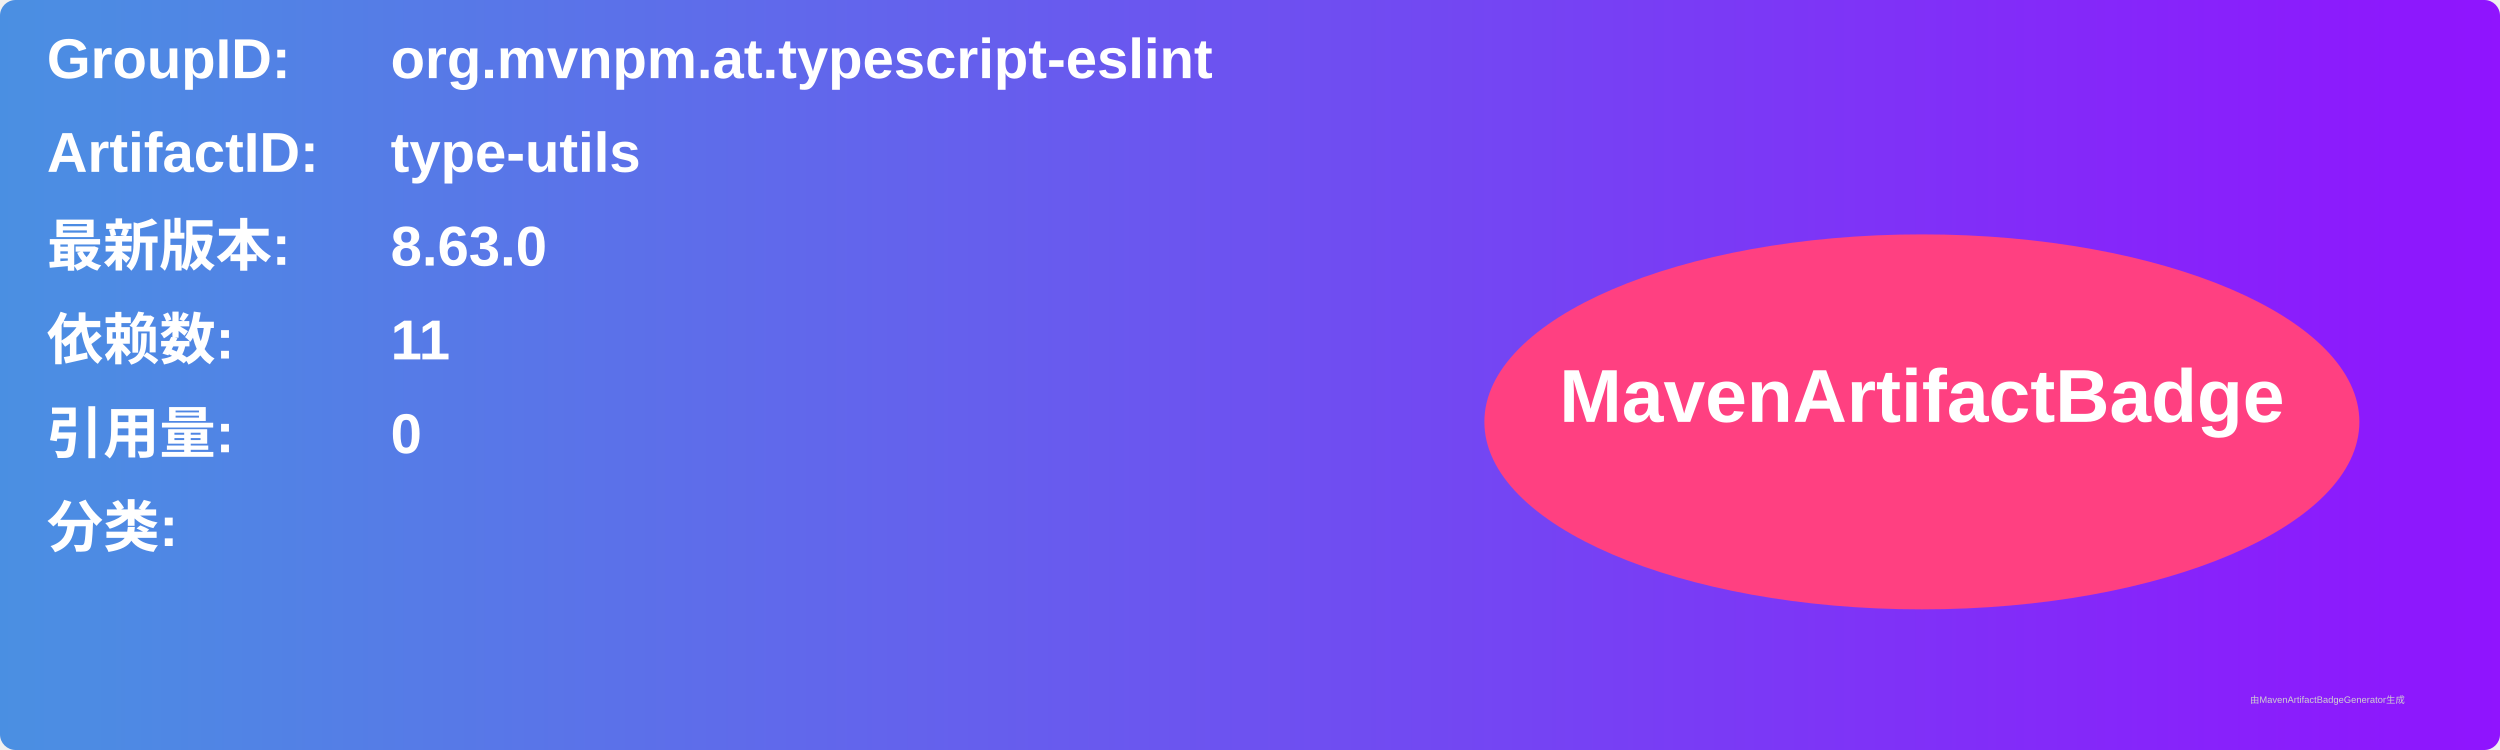
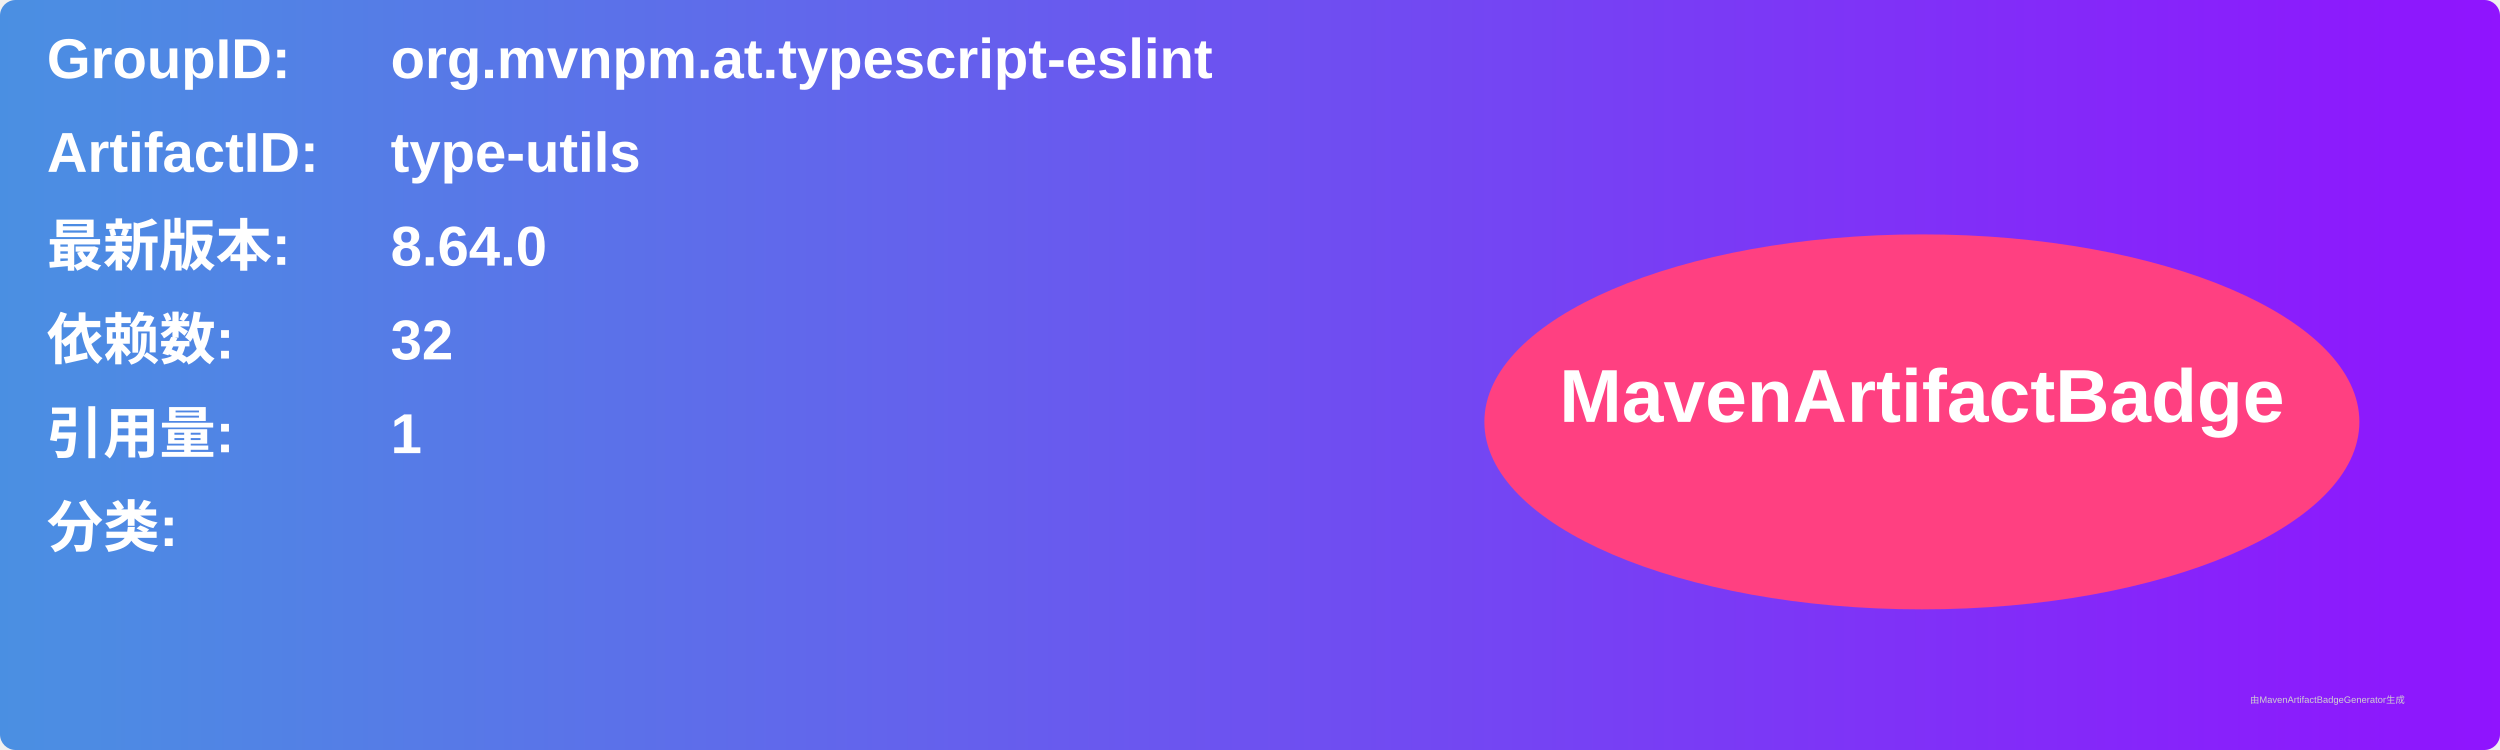
<svg xmlns="http://www.w3.org/2000/svg" width="800" height="240" viewBox="0 0 800 240">
  <linearGradient id="grad" x1="0%" y1="0%" x2="100%" y2="0%">
    <stop offset="0%" stop-color="#4a90e2" />
    <stop offset="100%" stop-color="#9013fe" />
  </linearGradient>
  <rect width="100%" height="100%" rx="5" ry="5" fill="url(#grad)" />
  <g transform="translate(15, 15)">
    <text x="0" y="10" font-family="Arial" font-size="18" fill="white" font-weight="bold" width="260">GroupID:</text>
    <text x="110" y="10" font-family="Arial" font-size="18" fill="white" font-weight="bold" width="460">org.mvnpm.at.typescript-eslint</text>
    <text x="0" y="40" font-family="Arial" font-size="18" fill="white" font-weight="bold" width="260">ArtifactID:</text>
    <text x="110" y="40" font-family="Arial" font-size="18" fill="white" font-weight="bold" width="460">type-utils</text>
    <text x="0" y="70" font-family="Arial" font-size="18" fill="white" font-weight="bold">最新版本:</text>
    <text x="110" y="70" font-family="Arial" font-size="18" fill="white" font-weight="bold">
-       <tspan font-weight="bold">8.63.0</tspan>
+       <tspan font-weight="bold">8.64.0</tspan>
    </text>
    <text x="0" y="100" font-family="Arial" font-size="18" fill="white" font-weight="bold">依赖数: </text>
    <text x="110" y="100" font-family="Arial" font-size="18" fill="white">
-       <tspan font-weight="bold">11</tspan>
+       <tspan font-weight="bold">32</tspan>
    </text>
    <text x="0" y="130" font-family="Arial" font-size="18" fill="white" font-weight="bold">引用量: </text>
    <text x="110" y="130" font-family="Arial" font-size="18" fill="white">
-       <tspan font-weight="bold">0</tspan>
+       <tspan font-weight="bold">1</tspan>
    </text>
    <text x="0" y="160" font-family="Arial" font-size="18" fill="white" font-weight="bold">分类:</text>
    <text x="10" y="190" font-family="Arial" font-size="10" fill="white">
      <tspan font-weight="bold" />
    </text>
    <ellipse cx="600" cy="120" rx="140" ry="60" fill="#ff4081" />
    <text x="600" y="120" text-anchor="middle" font-family="Arial" font-size="24" fill="white" font-weight="bold">MavenArtifactBadge</text>
  </g>
  <text x="720" y="225" font-family="Arial" font-size="3" fill="#d0d0d0">由MavenArtifactBadgeGenerator生成</text>
</svg>
